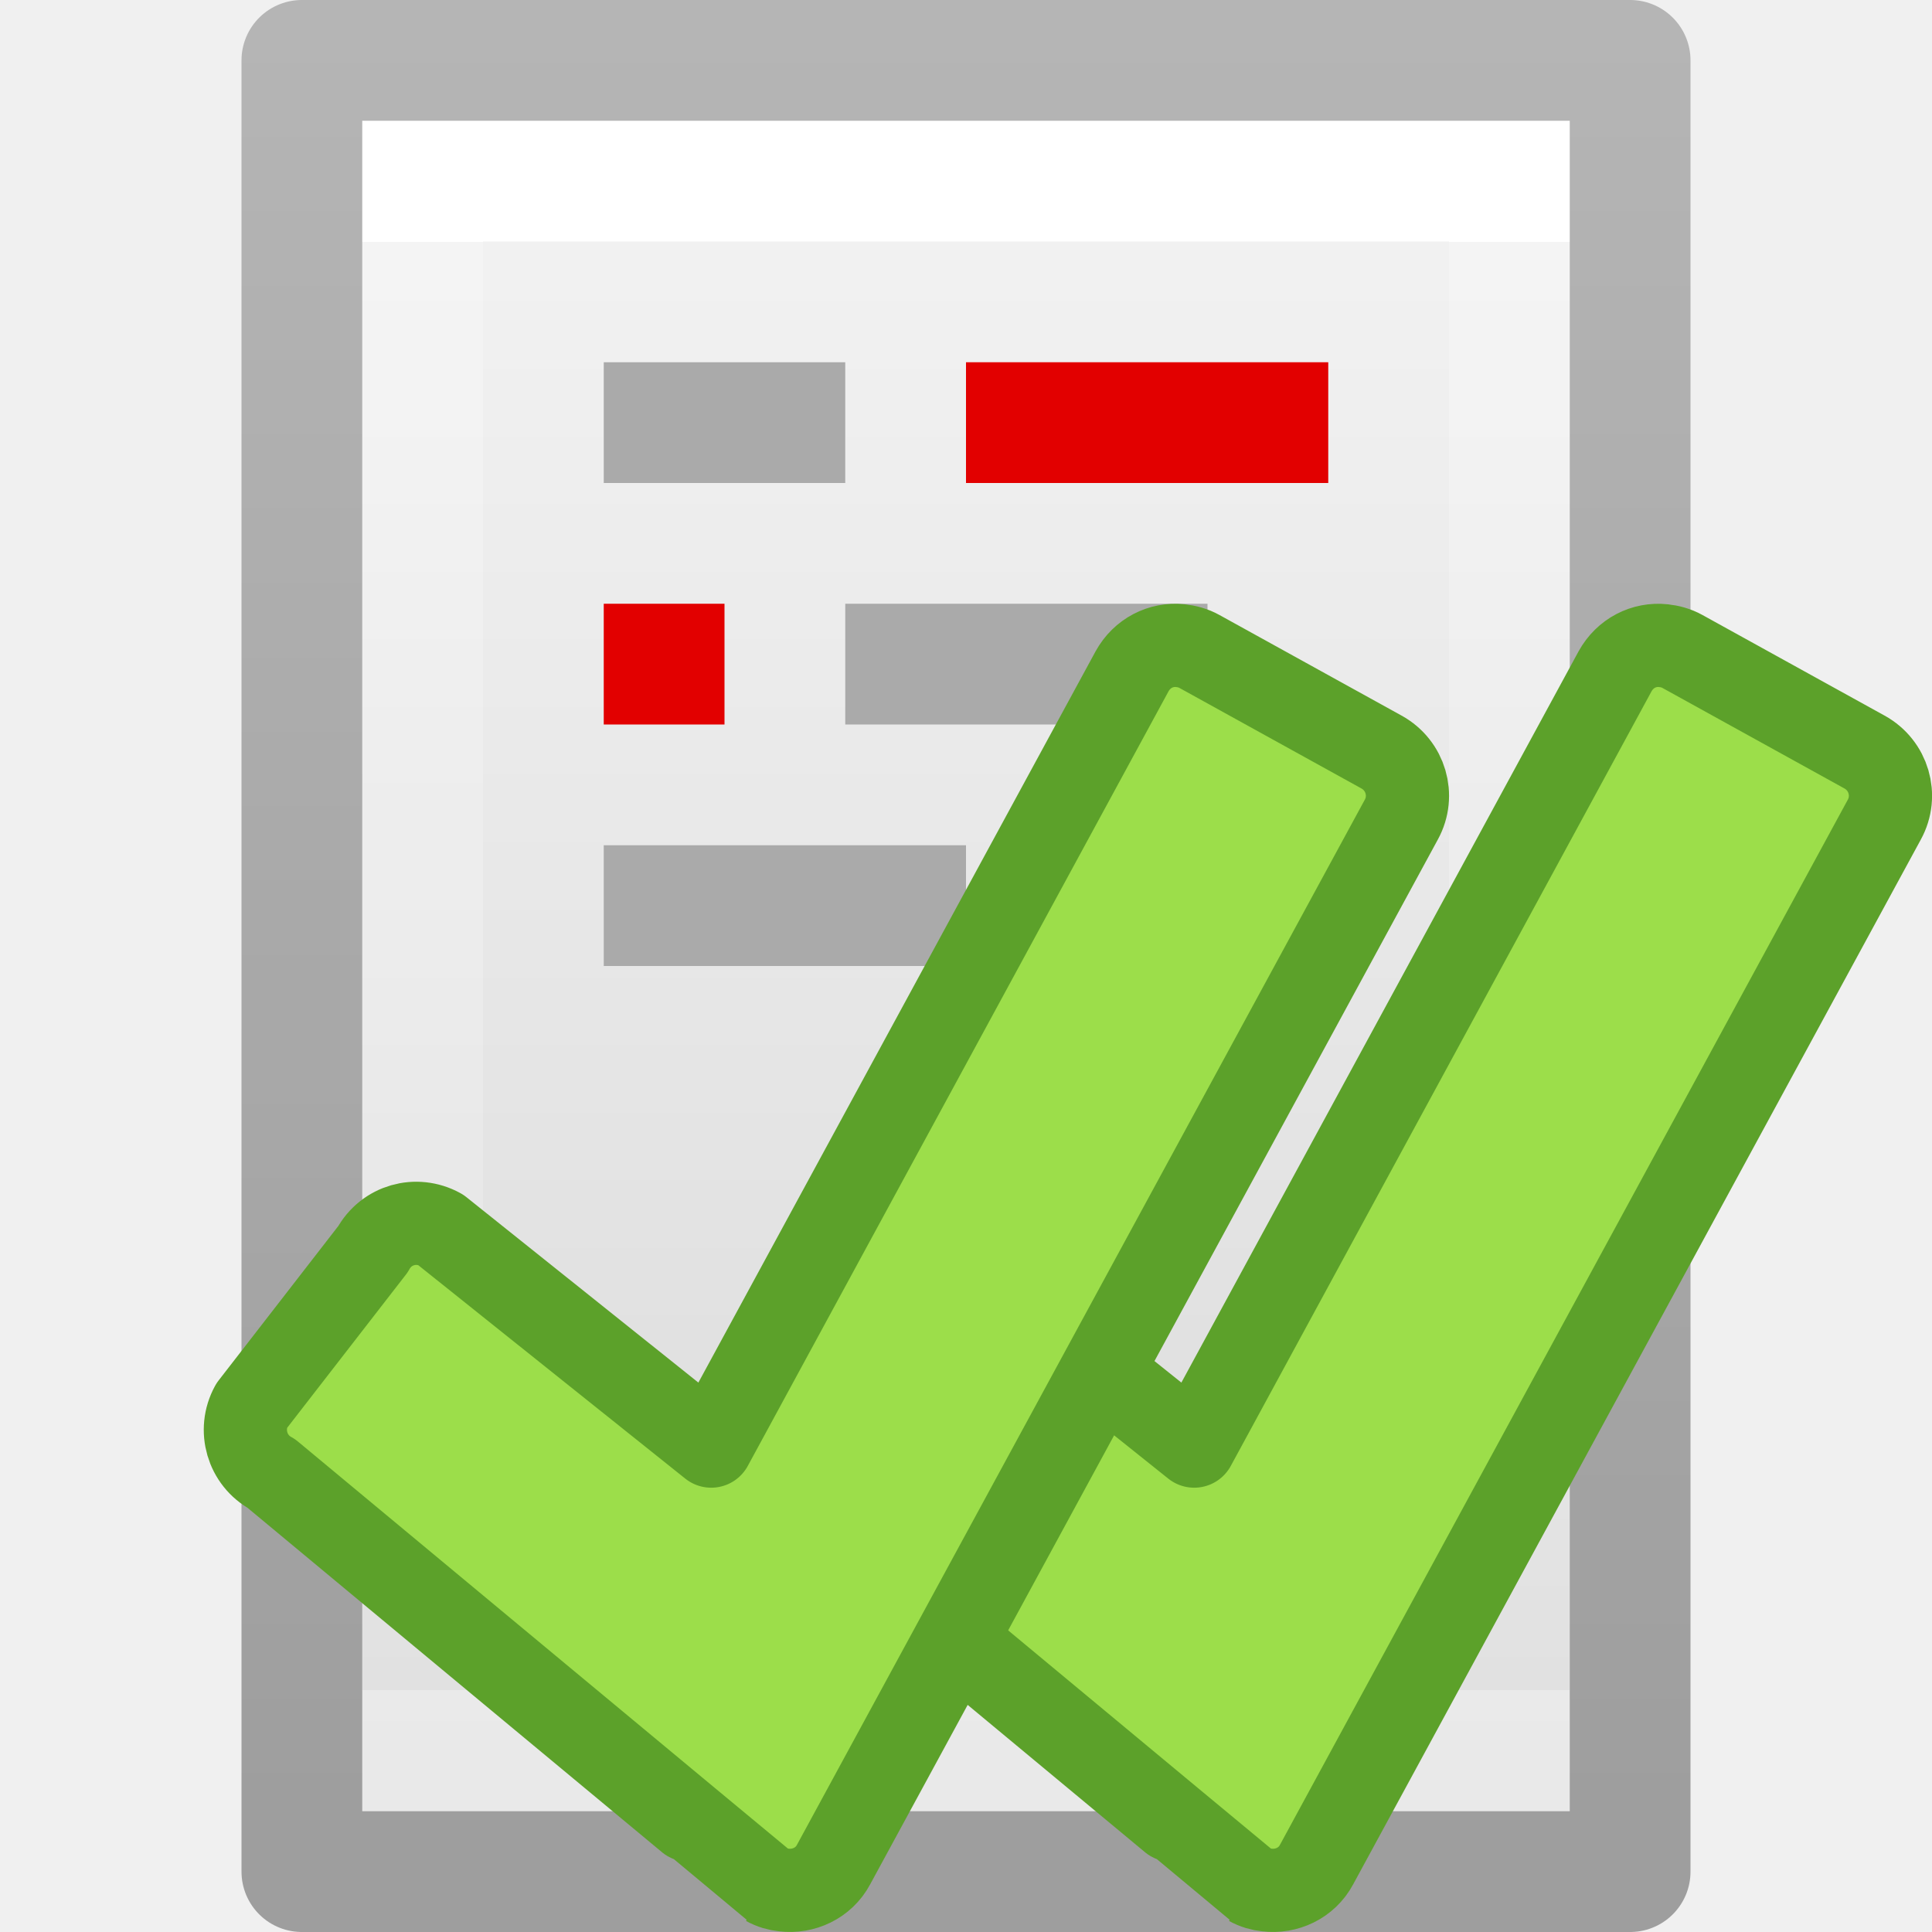
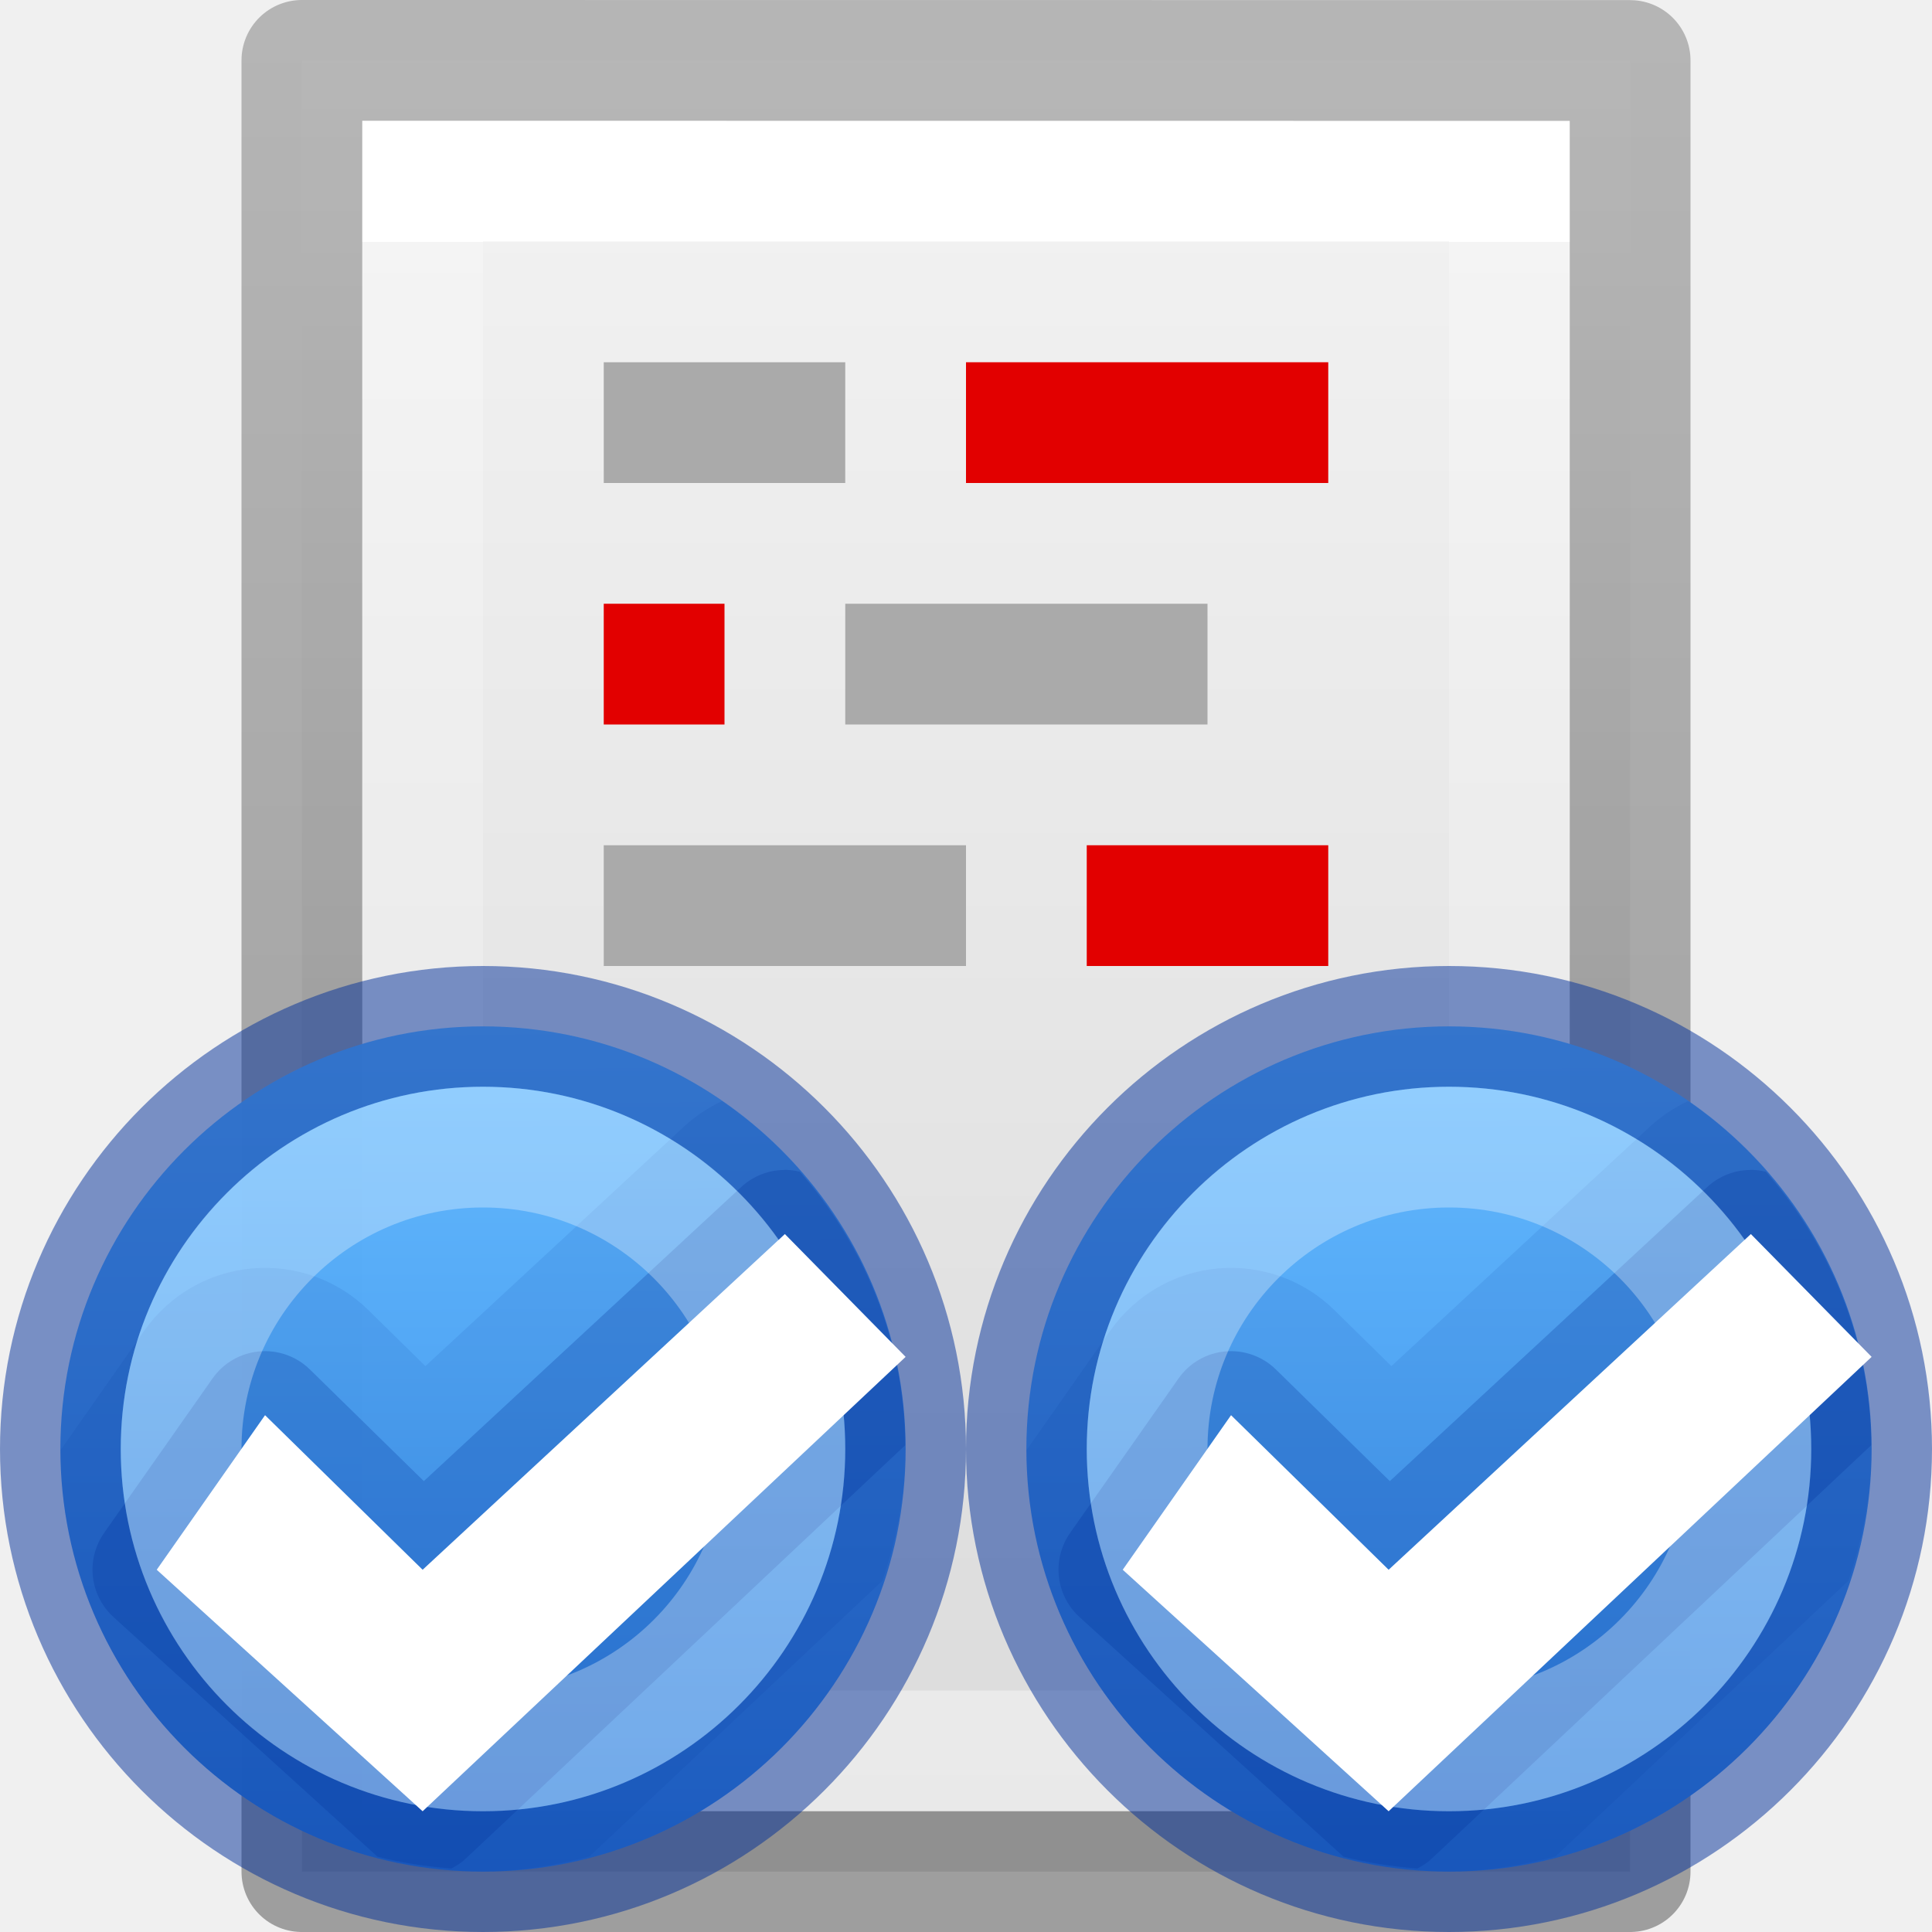
<svg xmlns="http://www.w3.org/2000/svg" height="16" width="16">
-   <linearGradient id="a" gradientTransform="matrix(.2538 0 0 .30502 19.13 -.685)" gradientUnits="userSpaceOnUse" x1="-51.786" x2="-51.786" y1="50.786" y2="2.906">
+   <linearGradient id="a" gradientUnits="userSpaceOnUse" x1="12" x2="12.03" y1="8.5" y2="15.462">
+     <stop offset="0" stop-color="#64baff" />
+     <stop offset="1" stop-color="#3689e6" />
+   </linearGradient>
+   <linearGradient id="b" gradientTransform="matrix(.6123534 0 0 .6117063 -387.0218 80.68349)" gradientUnits="userSpaceOnUse" x1="12" x2="12" y1="10.5" y2="14">
+     <stop offset="0" stop-color="#fff" />
+     <stop offset=".508" stop-color="#fff" stop-opacity=".235" />
+     <stop offset=".835" stop-color="#fff" stop-opacity=".157" />
+     <stop offset="1" stop-color="#fff" stop-opacity=".392" />
+   </linearGradient>
+   <linearGradient id="c" gradientTransform="matrix(.2537859 0 0 .3050187 19.12898 -.685477)" gradientUnits="userSpaceOnUse" x1="-51.786" x2="-51.786" y1="50.786" y2="2.906">
    <stop offset="0" stop-opacity=".34" />
    <stop offset="1" stop-opacity=".247" />
  </linearGradient>
-   <linearGradient id="b" gradientTransform="matrix(.24324 0 0 .35135 2.162 -.432)" gradientUnits="userSpaceOnUse" x1="24" x2="24" y1="6.923" y2="41.077">
+   <linearGradient id="d" gradientTransform="matrix(.2432432 0 0 .3513513 2.162164 -.432428)" gradientUnits="userSpaceOnUse" x1="24" x2="24" y1="6.923" y2="41.077">
    <stop offset="0" stop-color="#fff" />
    <stop offset="0" stop-color="#fff" stop-opacity=".235" />
    <stop offset="1" stop-color="#fff" stop-opacity=".157" />
    <stop offset="1" stop-color="#fff" stop-opacity=".392" />
  </linearGradient>
-   <linearGradient id="c" gradientTransform="matrix(.2857 0 0 .3042 1.143 .233)" gradientUnits="userSpaceOnUse" x1="25.132" x2="25.132" y1=".985" y2="47.013">
+   <linearGradient id="e" gradientTransform="matrix(.314285 0 0 .3259254 .45716 -.322209)" gradientUnits="userSpaceOnUse" x1="25.132" x2="25.132" y1=".985" y2="47.013">
    <stop offset="0" stop-color="#f4f4f4" />
    <stop offset="1" stop-color="#dbdbdb" />
  </linearGradient>
-   <path d="m3 1h10v14h-10z" fill="url(#c)" />
-   <path d="m12.5 14.5h-9v-13h9z" fill="none" stroke="url(#b)" stroke-linecap="round" />
-   <path d="m2.5.5h11v15h-11z" fill="none" stroke="url(#a)" stroke-linejoin="round" />
-   <path d="m5 5h1v1h-1zm3-2h3v1h-3z" fill="#e20000" />
-   <path d="m5 3h2v1h-2zm2 2h3v1h-3zm-2 2h3v1h-3z" fill="#aaa" />
+   <path d="m2.5.5c2.521 0 11.0.001 11.0.001l0 14.999s-7.333 0-11 0c0-5 0-10 0-15z" fill="url(#e)" stroke-width="1.086" />
+   <path d="m12.5 14.5h-9v-13h9z" fill="none" stroke="url(#d)" stroke-linecap="round" />
+   <path d="m2.5.5c2.521 0 11.0.001 11.0.001l0 14.999s-7.333 0-11 0c0-5 0-10.0 0-15z" fill="none" stroke="url(#c)" stroke-linejoin="round" stroke-width="1" />
+   <path d="m5 5h1v1h-1z" fill="#e20000" />
+   <path d="m8 3h3v1h-3z" fill="#e20000" />
+   <g fill="#aaa">
+     <path d="m5 3h2v1h-2z" />
+     <path d="m7 5h3v1h-3z" />
+     <path d="m5 7h3v1h-3z" />
+   </g>
  <path d="m9 7h2v1h-2z" fill="#e20000" />
-   <g fill="#9cde4a" stroke="#5ca12a" stroke-linecap="round" stroke-linejoin="round" stroke-width=".689">
-     <path d="m13.775 5.347c-.16-.017-.317.062-.4.213l-3.485 6.416-2.243-1.793c-.2-.11-.448-.04-.558.162l-1.006 1.298c-.11.2-.036.452.164.56 0 0 4.093 3.402 4.098 3.404.047.026.096.04.146.045.162.02.33-.056.412-.21l4.702-8.654c.11-.2.036-.45-.164-.56l-1.508-.833c-.05-.028-.106-.043-.16-.048z" />
-     <path d="m9.775 5.347c-.16-.017-.317.062-.4.213l-3.485 6.416-2.243-1.793c-.2-.11-.448-.04-.558.162l-1.006 1.298c-.11.2-.036.452.164.56 0 0 4.093 3.402 4.098 3.404.047.026.096.04.146.045.162.02.33-.056.412-.21l4.702-8.654c.11-.2.036-.45-.164-.56l-1.508-.833c-.05-.028-.106-.043-.16-.048z" />
+   <path d="m12 8.5c-1.93 0-3.5 1.57-3.5 3.5s1.57 3.5 3.5 3.5 3.5-1.57 3.5-3.5-1.57-3.5-3.5-3.5z" fill="url(#a)" opacity=".99" stroke="#002e99" stroke-opacity=".502" />
+   <path d="m14.496 9.689a.531.531 0 0 0 -.357.141l-2.629 2.436-.943-.924a.531.531 0 0 0 -.807.074l-.898 1.279a.531.531 0 0 0 .078.697l2.186 1.984c.198.051.402.082.611.098.001 0.0.001-0.0.002 0a.531.531 0 0 0 .125-.088l3.633-3.418c-.008-.869-.34-1.655-.873-2.264a.531.531 0 0 0 -.127-.016z" fill="#002e99" opacity=".25" />
+   <path d="m13.98 9.119a1.221 1.221 0 0 0 -.311.207l-2.146 1.988-.473-.465a1.221 1.221 0 0 0 -1.854.17l-.695.992c.007 1.925 1.572 3.488 3.498 3.488.307 0 .599-.051.883-.125l2.426-2.283c.114-.346.191-.708.191-1.092 0-1.195-.604-2.249-1.52-2.881z" fill="#002e99" opacity=".1" />
+   <path d="m14.5 10.22 1 1.017-4 3.763-2.202-2 .897-1.28 1.305 1.28z" fill="#fff" />
+   <path d="m14.5 12a2.5 2.5 0 0 1 -2.5 2.5 2.5 2.5 0 0 1 -2.5-2.5 2.5 2.5 0 0 1 2.5-2.5 2.5 2.5 0 0 1 2.5 2.5z" fill="none" opacity=".6" stroke="url(#b)" stroke-linecap="round" stroke-opacity=".502" />
+   <g transform="translate(-8)">
+     <path d="m12 8.5c-1.93 0-3.5 1.57-3.5 3.5s1.57 3.5 3.5 3.5 3.5-1.57 3.5-3.5-1.57-3.5-3.5-3.5z" fill="url(#a)" opacity=".99" stroke="#002e99" stroke-opacity=".502" />
+     <path d="m14.496 9.689a.531.531 0 0 0 -.357.141l-2.629 2.436-.943-.924a.531.531 0 0 0 -.807.074l-.898 1.279a.531.531 0 0 0 .078.697l2.186 1.984c.198.051.402.082.611.098.001 0.0.001-0.0.002 0a.531.531 0 0 0 .125-.088l3.633-3.418c-.008-.869-.34-1.655-.873-2.264a.531.531 0 0 0 -.127-.016z" fill="#002e99" opacity=".25" />
+     <path d="m13.98 9.119a1.221 1.221 0 0 0 -.311.207l-2.146 1.988-.473-.465a1.221 1.221 0 0 0 -1.854.17l-.695.992c.007 1.925 1.572 3.488 3.498 3.488.307 0 .599-.051.883-.125l2.426-2.283c.114-.346.191-.708.191-1.092 0-1.195-.604-2.249-1.52-2.881z" fill="#002e99" opacity=".1" />
+     <path d="m14.5 10.22 1 1.017-4 3.763-2.202-2 .897-1.28 1.305 1.28z" fill="#fff" />
+     <path d="m14.5 12a2.5 2.5 0 0 1 -2.5 2.5 2.5 2.5 0 0 1 -2.5-2.5 2.5 2.5 0 0 1 2.5-2.5 2.5 2.5 0 0 1 2.5 2.5z" fill="none" opacity=".6" stroke="url(#b)" stroke-linecap="round" stroke-opacity=".502" />
  </g>
</svg>
